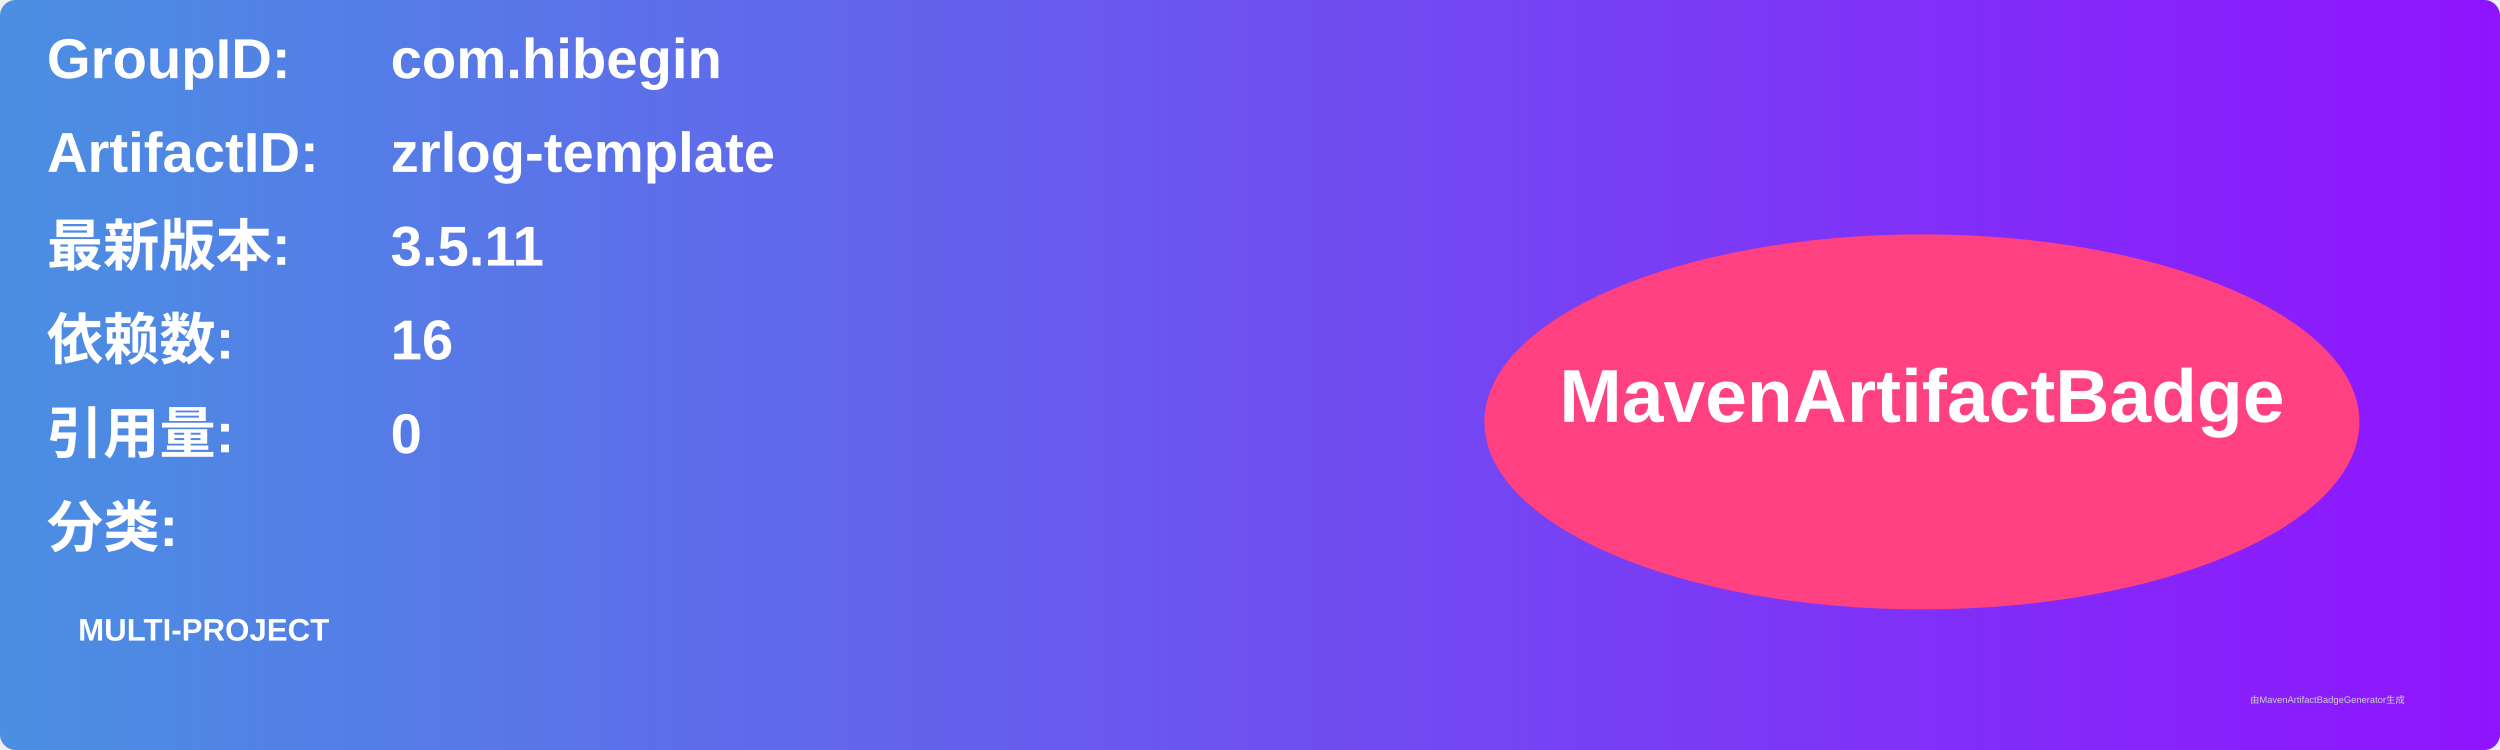
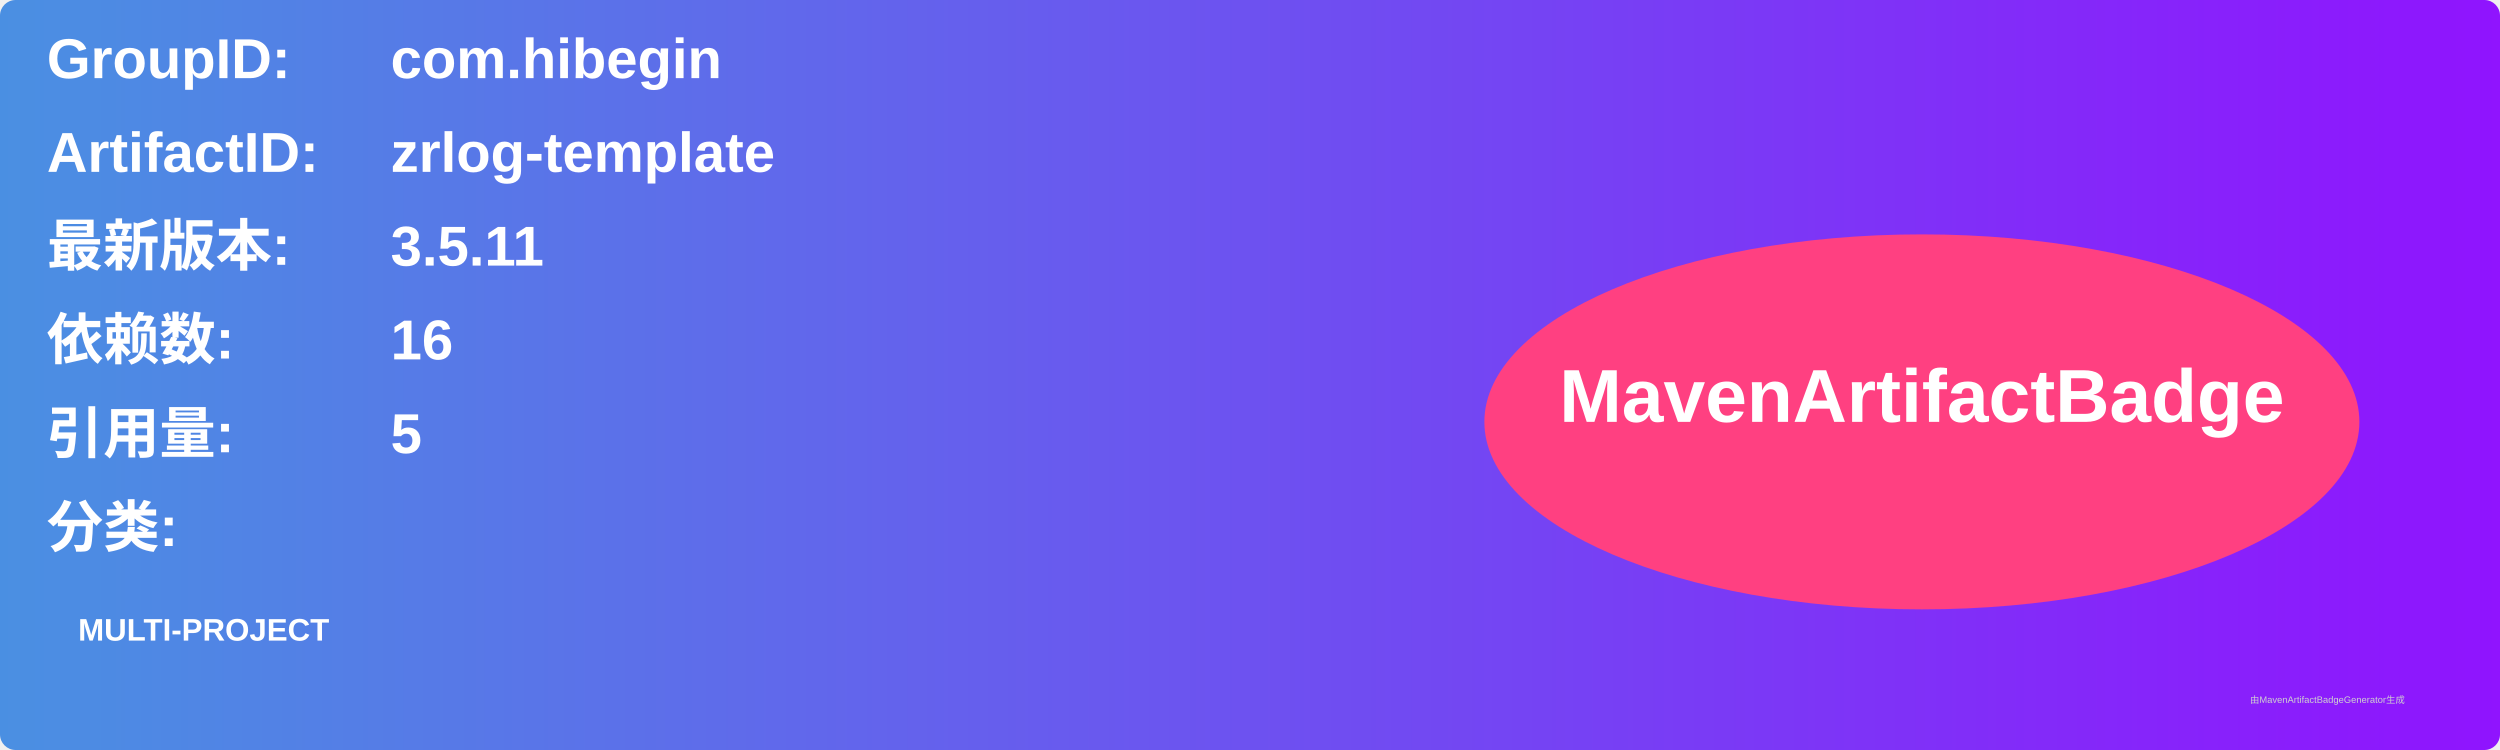
<svg xmlns="http://www.w3.org/2000/svg" width="800" height="240" viewBox="0 0 800 240">
  <linearGradient id="grad" x1="0%" y1="0%" x2="100%" y2="0%">
    <stop offset="0%" stop-color="#4a90e2" />
    <stop offset="100%" stop-color="#9013fe" />
  </linearGradient>
  <rect width="100%" height="100%" rx="5" ry="5" fill="url(#grad)" />
  <g transform="translate(15, 15)">
    <text x="0" y="10" font-family="Arial" font-size="18" fill="white" font-weight="bold" width="260">GroupID:</text>
    <text x="110" y="10" font-family="Arial" font-size="18" fill="white" font-weight="bold" width="460">com.hibegin</text>
    <text x="0" y="40" font-family="Arial" font-size="18" fill="white" font-weight="bold" width="260">ArtifactID:</text>
    <text x="110" y="40" font-family="Arial" font-size="18" fill="white" font-weight="bold" width="460">zrlog-template</text>
    <text x="0" y="70" font-family="Arial" font-size="18" fill="white" font-weight="bold">最新版本:</text>
    <text x="110" y="70" font-family="Arial" font-size="18" fill="white" font-weight="bold">
      <tspan font-weight="bold">3.5.11</tspan>
    </text>
    <text x="0" y="100" font-family="Arial" font-size="18" fill="white" font-weight="bold">依赖数: </text>
    <text x="110" y="100" font-family="Arial" font-size="18" fill="white">
      <tspan font-weight="bold">16</tspan>
    </text>
    <text x="0" y="130" font-family="Arial" font-size="18" fill="white" font-weight="bold">引用量: </text>
    <text x="110" y="130" font-family="Arial" font-size="18" fill="white">
-       <tspan font-weight="bold">0</tspan>
+       <tspan font-weight="bold">5</tspan>
    </text>
    <text x="0" y="160" font-family="Arial" font-size="18" fill="white" font-weight="bold">分类:</text>
    <text x="10" y="190" font-family="Arial" font-size="10" fill="white">
      <tspan font-weight="bold">MULTI-PROJECT</tspan>
    </text>
    <ellipse cx="600" cy="120" rx="140" ry="60" fill="#ff4081" />
    <text x="600" y="120" text-anchor="middle" font-family="Arial" font-size="24" fill="white" font-weight="bold">MavenArtifactBadge</text>
  </g>
  <text x="720" y="225" font-family="Arial" font-size="3" fill="#d0d0d0">由MavenArtifactBadgeGenerator生成</text>
</svg>
